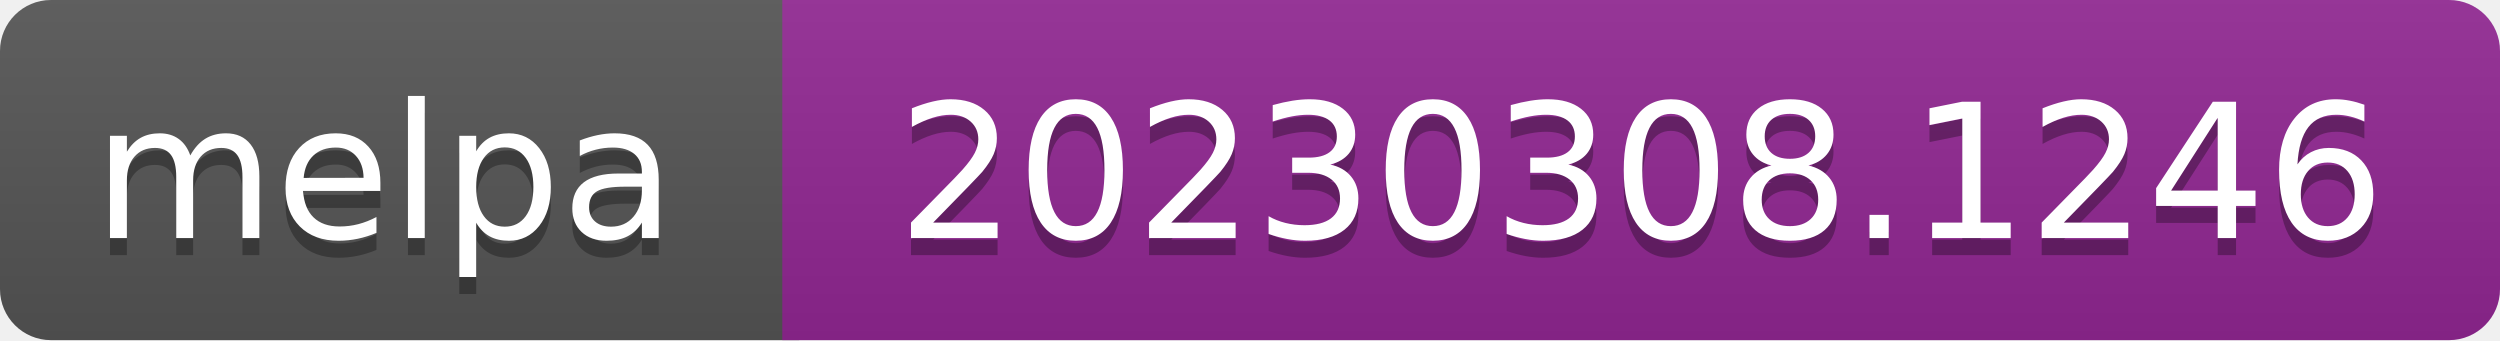
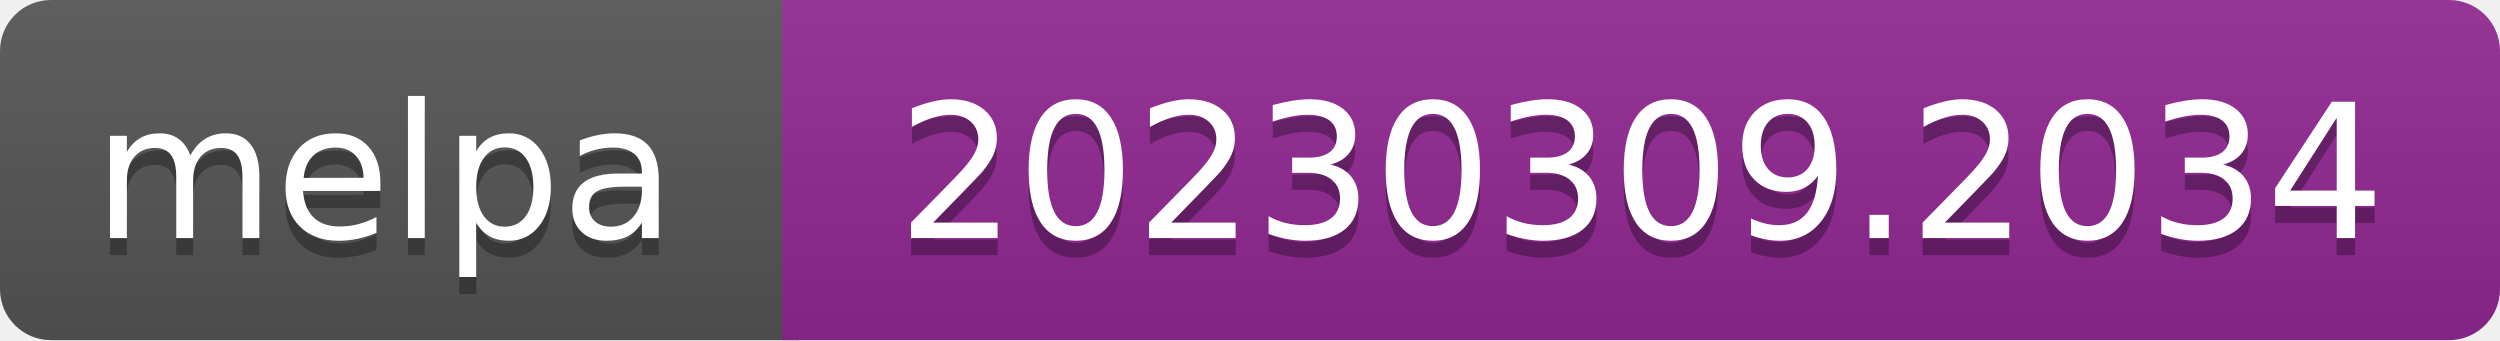
- <svg xmlns="http://www.w3.org/2000/svg" width="147" height="20" role="img" aria-label="melpa: 20230308.1246">
+ <svg xmlns="http://www.w3.org/2000/svg" width="147" height="20" role="img" aria-label="melpa: 20230309.2034">
  <linearGradient id="s" x2="0" y2="100%">
    <stop offset="0" stop-color="#bbb" stop-opacity=".1" />
    <stop offset="1" stop-opacity=".1" />
  </linearGradient>
  <clipPath id="r">
    <rect width="147" height="20" rx="3" fill="#fff" />
  </clipPath>
  <g clip-path="url(#r)">
    <rect width="47" height="20" fill="#555" />
    <rect x="46" width="147" height="20" fill="#922793" />
    <rect width="147" height="20" fill="url(#s)" />
  </g>
  <g fill="#fff" text-anchor="middle" font-family="Verdana,Geneva,DejaVu Sans,sans-serif" font-size="110" text-rendering="geometricPrecision">
    <text aria-hidden="true" x="226" y="150" fill="#010101" fill-opacity=".3" transform="scale(.1)" textLength="343">melpa</text>
    <text x="226" y="140" transform="scale(.1)" fill="#fff" textLength="343">melpa</text>
-     <text aria-hidden="true" x="965" y="150" fill="#010101" fill-opacity=".3" transform="scale(.1)" textLength="875">20230308.1246</text>
-     <text x="965" y="140" transform="scale(.1)" fill="#fff" textLength="875">20230308.1246</text>
+     <text aria-hidden="true" x="965" y="150" fill="#010101" fill-opacity=".3" transform="scale(.1)" textLength="875">20230309.2034</text>
+     <text x="965" y="140" transform="scale(.1)" fill="#fff" textLength="875">20230309.2034</text>
  </g>
</svg>
